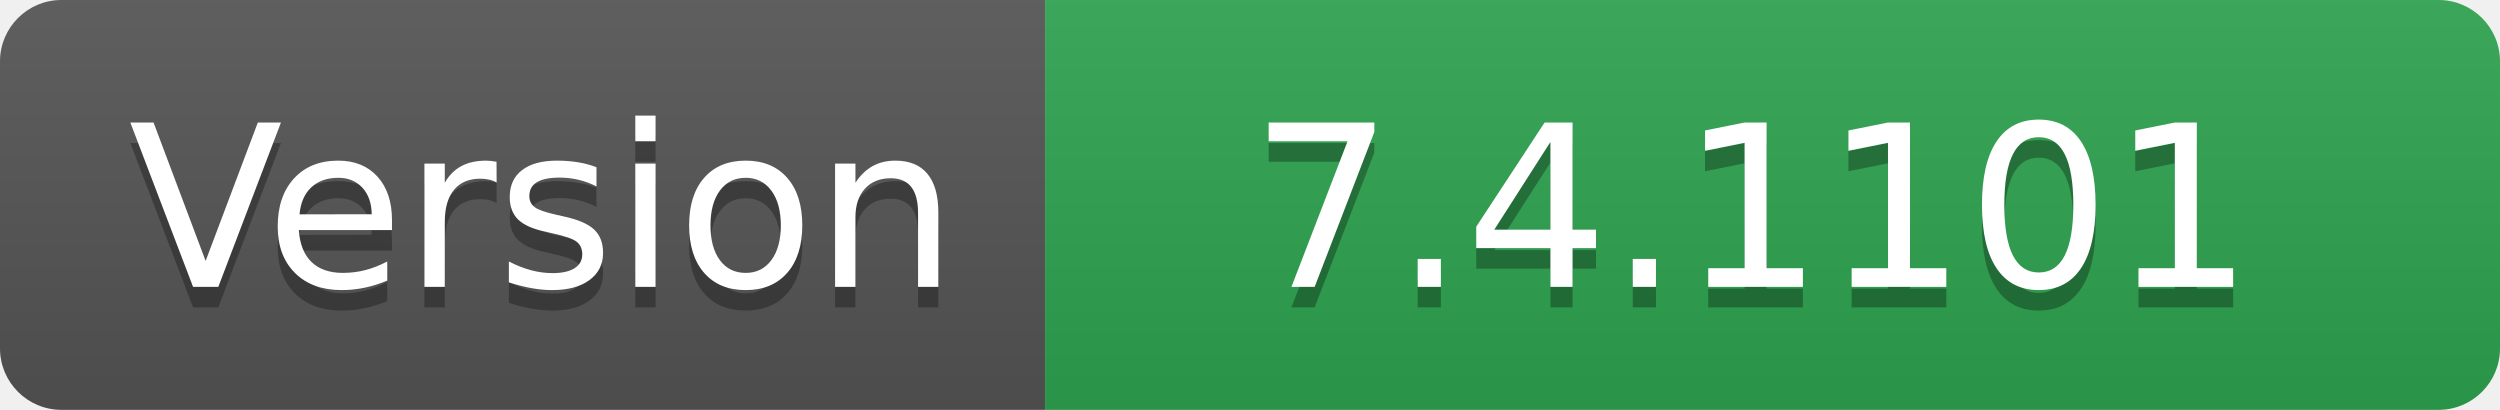
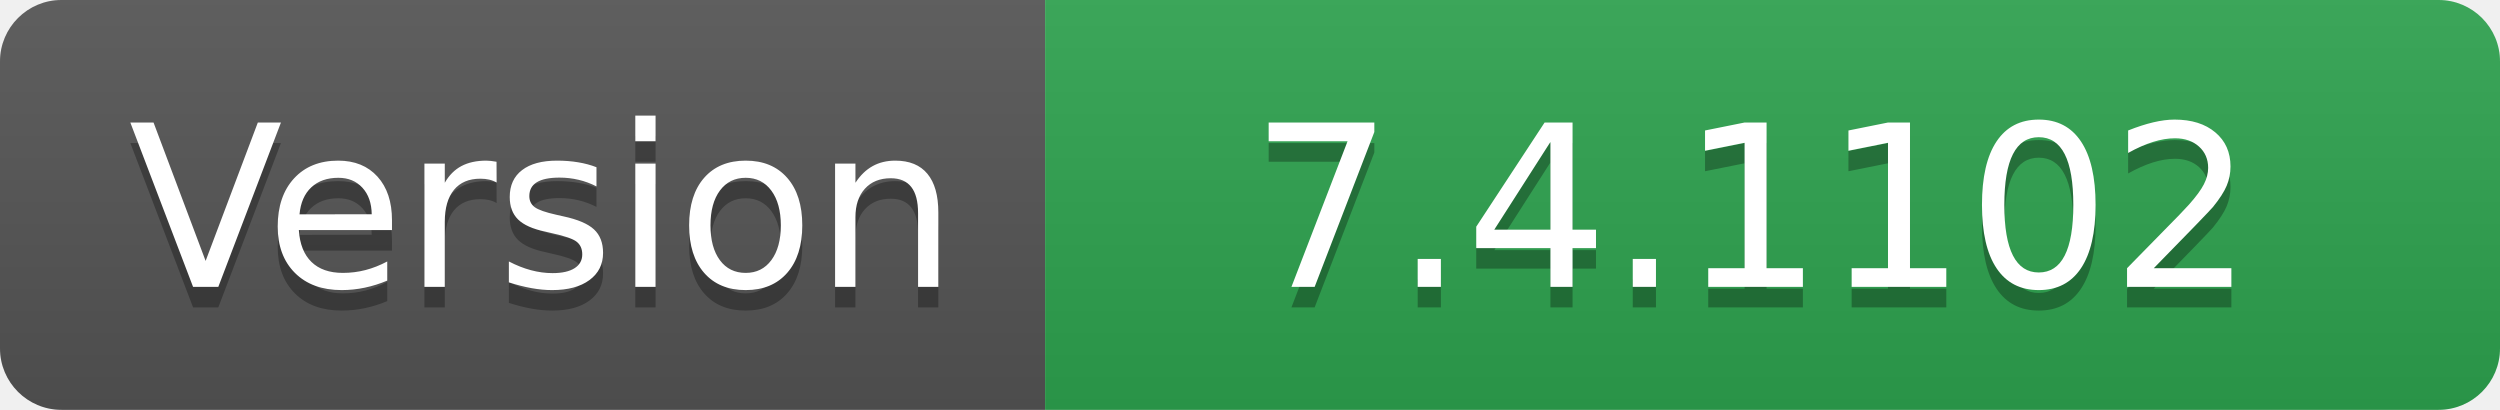
- <svg xmlns="http://www.w3.org/2000/svg" width="122" height="20" role="img" aria-label="Version: 7.4.1101">
+ <svg xmlns="http://www.w3.org/2000/svg" width="122" height="20" role="img" aria-label="Version: 7.4.1102">
  <linearGradient id="s" x2="0" y2="100%">
    <stop offset="0" stop-color="#bbb" stop-opacity=".1" />
    <stop offset="1" stop-opacity=".1" />
  </linearGradient>
  <clipPath id="r">
    <rect width="122" height="20" rx="3" fill="#fff" />
  </clipPath>
  <g clip-path="url(#r)">
    <rect width="51" height="20" fill="#555" />
    <rect x="51" width="71" height="20" fill="#2ea44f" />
    <rect width="122" height="20" fill="url(#s)" />
  </g>
  <g fill="#fff" text-anchor="middle" font-family="Verdana,Geneva,DejaVu Sans,sans-serif" text-rendering="geometricPrecision" font-size="110">
    <text aria-hidden="true" x="265" y="150" fill="#010101" fill-opacity=".3" transform="scale(.1)" textLength="410">Version</text>
    <text x="265" y="140" transform="scale(.1)" fill="#fff" textLength="410">Version</text>
-     <text aria-hidden="true" x="855" y="150" fill="#010101" fill-opacity=".3" transform="scale(.1)" textLength="610">7.4.1101</text>
-     <text x="855" y="140" transform="scale(.1)" fill="#fff" textLength="610">7.4.1101</text>
+     <text aria-hidden="true" x="855" y="150" fill="#010101" fill-opacity=".3" transform="scale(.1)" textLength="610">7.4.1102</text>
+     <text x="855" y="140" transform="scale(.1)" fill="#fff" textLength="610">7.4.1102</text>
  </g>
</svg>
